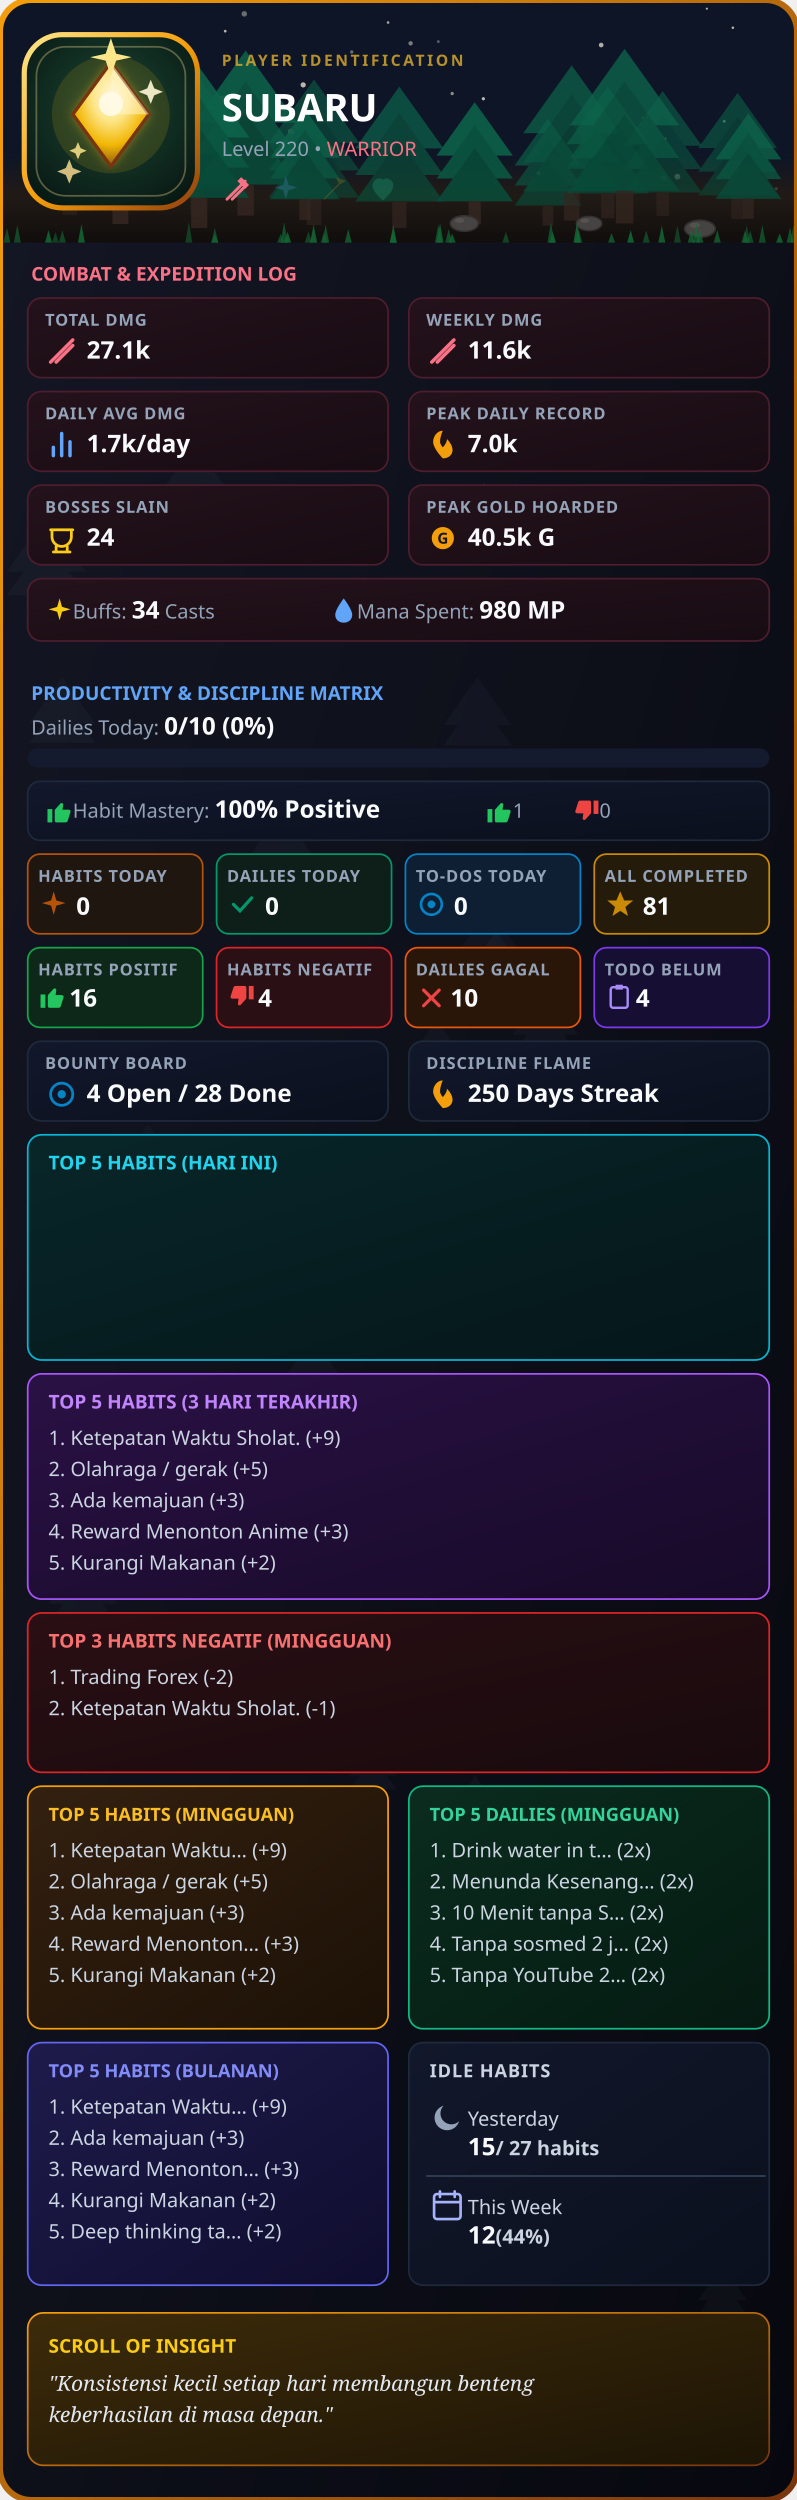
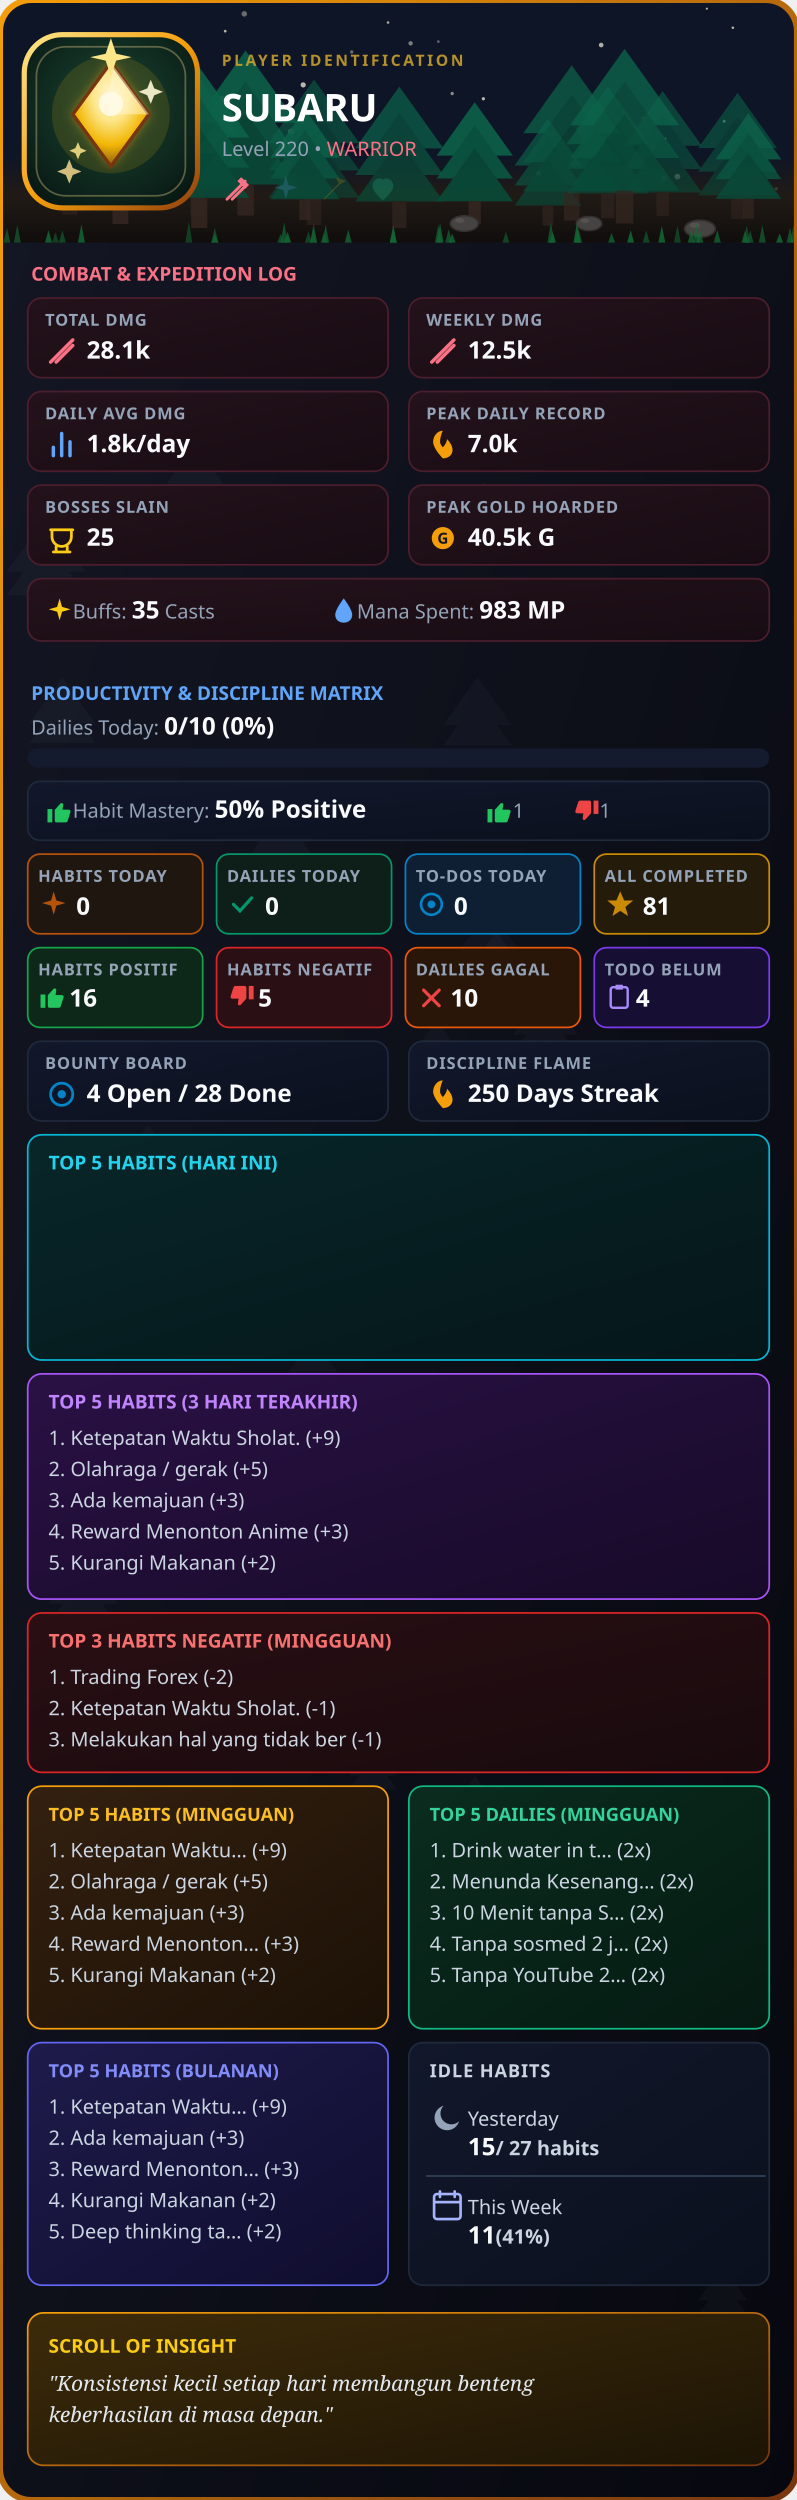
<svg xmlns="http://www.w3.org/2000/svg" width="920" height="2886" viewBox="0 0 460 1443" fill="none">
  <defs>
    <clipPath id="rc">
      <rect width="460" height="1443" rx="18" />
    </clipPath>
    <linearGradient id="g1" x1="0%" y1="0%" x2="100%" y2="100%">
      <stop offset="0%" stop-color="#141724" />
      <stop offset="100%" stop-color="#07080f" />
    </linearGradient>
    <linearGradient id="gB" x1="0%" y1="0%" x2="100%" y2="100%">
      <stop offset="0%" stop-color="#f59e0b" />
      <stop offset="100%" stop-color="#78350f" />
    </linearGradient>
    <linearGradient id="gC" x1="0%" y1="0%" x2="100%" y2="100%">
      <stop offset="0%" stop-color="#24121b" />
      <stop offset="100%" stop-color="#180c13" />
    </linearGradient>
    <linearGradient id="gP" x1="0%" y1="0%" x2="100%" y2="100%">
      <stop offset="0%" stop-color="#12182b" />
      <stop offset="100%" stop-color="#0b101e" />
    </linearGradient>
    <linearGradient id="gH" x1="0%" y1="0%" x2="100%" y2="100%">
      <stop offset="0%" stop-color="#332010" />
      <stop offset="100%" stop-color="#1c1106" />
    </linearGradient>
    <linearGradient id="gD" x1="0%" y1="0%" x2="100%" y2="100%">
      <stop offset="0%" stop-color="#0a2c1e" />
      <stop offset="100%" stop-color="#051a12" />
    </linearGradient>
    <linearGradient id="gI" x1="0%" y1="0%" x2="100%" y2="100%">
      <stop offset="0%" stop-color="#3d2b0a" />
      <stop offset="100%" stop-color="#1c1405" />
    </linearGradient>
    <linearGradient id="gBar" x1="0%" y1="0%" x2="100%" y2="0%">
      <stop offset="0%" stop-color="#10b981" />
      <stop offset="100%" stop-color="#34d399" />
    </linearGradient>
    <linearGradient id="gT5H" x1="0%" y1="0%" x2="100%" y2="100%">
      <stop offset="0%" stop-color="#082629" />
      <stop offset="100%" stop-color="#051619" />
    </linearGradient>
    <linearGradient id="gT5V" x1="0%" y1="0%" x2="100%" y2="100%">
      <stop offset="0%" stop-color="#2a1145" />
      <stop offset="100%" stop-color="#170a28" />
    </linearGradient>
    <linearGradient id="gT5M" x1="0%" y1="0%" x2="100%" y2="100%">
      <stop offset="0%" stop-color="#1e1b4b" />
      <stop offset="100%" stop-color="#0f0d2e" />
    </linearGradient>
    <linearGradient id="gNeg" x1="0%" y1="0%" x2="100%" y2="100%">
      <stop offset="0%" stop-color="#2a0f14" />
      <stop offset="100%" stop-color="#180a0d" />
    </linearGradient>
    <linearGradient id="goldRing" x1="0%" y1="0%" x2="100%" y2="100%">
      <stop offset="0%" stop-color="#fde68a" />
      <stop offset="50%" stop-color="#f59e0b" />
      <stop offset="100%" stop-color="#92400e" />
    </linearGradient>
    <linearGradient id="gemGrad" x1="0%" y1="0%" x2="100%" y2="100%">
      <stop offset="0%" stop-color="#fde68a" />
      <stop offset="50%" stop-color="#f59e0b" />
      <stop offset="100%" stop-color="#b45309" />
    </linearGradient>
    <radialGradient id="logoBgGlow" cx="50%" cy="42%" r="72%">
      <stop offset="0%" stop-color="#1e4534" />
      <stop offset="45%" stop-color="#123024" />
      <stop offset="100%" stop-color="#061410" />
    </radialGradient>
    <radialGradient id="gemGlow" cx="50%" cy="32%" r="68%">
      <stop offset="0%" stop-color="#fff7d6" />
      <stop offset="35%" stop-color="#fde68a" />
      <stop offset="70%" stop-color="#f2b705" />
      <stop offset="100%" stop-color="#8a5a10" />
    </radialGradient>
    <linearGradient id="groundGrad" x1="0%" y1="0%" x2="0%" y2="100%">
      <stop offset="0%" stop-color="#2a1f14" stop-opacity="0" />
      <stop offset="45%" stop-color="#2a1f14" stop-opacity="0.9" />
      <stop offset="100%" stop-color="#120d09" stop-opacity="1" />
    </linearGradient>
    <filter id="goldGlow" x="-60%" y="-60%" width="220%" height="220%">
      <feGaussianBlur stdDeviation="3.2" result="blur" />
      <feMerge>
        <feMergeNode in="blur" />
        <feMergeNode in="SourceGraphic" />
      </feMerge>
    </filter>
  </defs>
  <style>
    .t { font-family: sans-serif; font-weight: 900; fill: #fff; }
    .s { font-family: sans-serif; font-size: 11.5px; fill: #94a3b8; }
    .l { font-family: sans-serif; font-size: 9.5px; fill: #94a3b8; font-weight: 600; letter-spacing: 0.5px; }
    .v { font-family: sans-serif; font-size: 14px; font-weight: bold; fill: #f8fafc; }
    .list { font-family: sans-serif; font-size: 11.5px; fill: #cbd5e1; }
  </style>
  <g clip-path="url(#rc)">
    <rect width="460" height="1443" fill="url(#g1)" />
    <g transform="translate(145,458) scale(0.6974117)" opacity="0.045">
      <polygon points="25,0 0,35 50,35" fill="#94a3b8" />
      <polygon points="25,15 0,50 50,50" fill="#94a3b8" />
    </g>
    <g transform="translate(4,298) scale(0.9106371)" opacity="0.045">
      <polygon points="25,0 0,35 50,35" fill="#94a3b8" />
      <polygon points="25,15 0,50 50,50" fill="#94a3b8" />
    </g>
    <g transform="translate(28,898) scale(0.791394)" opacity="0.045">
      <polygon points="25,0 0,35 50,35" fill="#94a3b8" />
      <polygon points="25,15 0,50 50,50" fill="#94a3b8" />
    </g>
    <g transform="translate(239,589) scale(0.5187478)" opacity="0.045">
      <polygon points="25,0 0,35 50,35" fill="#94a3b8" />
      <polygon points="25,15 0,50 50,50" fill="#94a3b8" />
    </g>
    <g transform="translate(202,1006) scale(0.5349277)" opacity="0.045">
      <polygon points="25,0 0,35 50,35" fill="#94a3b8" />
      <polygon points="25,15 0,50 50,50" fill="#94a3b8" />
    </g>
    <g transform="translate(26,1278) scale(0.7122596)" opacity="0.045">
      <polygon points="25,0 0,35 50,35" fill="#94a3b8" />
      <polygon points="25,15 0,50 50,50" fill="#94a3b8" />
    </g>
    <g transform="translate(403,1308) scale(0.561901)" opacity="0.045">
      <polygon points="25,0 0,35 50,35" fill="#94a3b8" />
      <polygon points="25,15 0,50 50,50" fill="#94a3b8" />
    </g>
    <g transform="translate(94,1343) scale(0.9738545)" opacity="0.045">
      <polygon points="25,0 0,35 50,35" fill="#94a3b8" />
      <polygon points="25,15 0,50 50,50" fill="#94a3b8" />
    </g>
    <g transform="translate(275,1349) scale(0.6983402)" opacity="0.045">
      <polygon points="25,0 0,35 50,35" fill="#94a3b8" />
      <polygon points="25,15 0,50 50,50" fill="#94a3b8" />
    </g>
    <g transform="translate(93,245) scale(0.7783324)" opacity="0.045">
      <polygon points="25,0 0,35 50,35" fill="#94a3b8" />
      <polygon points="25,15 0,50 50,50" fill="#94a3b8" />
    </g>
    <g transform="translate(48,743) scale(0.7095695)" opacity="0.045">
      <polygon points="25,0 0,35 50,35" fill="#94a3b8" />
      <polygon points="25,15 0,50 50,50" fill="#94a3b8" />
    </g>
    <g transform="translate(256,391) scale(0.7854568)" opacity="0.045">
      <polygon points="25,0 0,35 50,35" fill="#94a3b8" />
      <polygon points="25,15 0,50 50,50" fill="#94a3b8" />
    </g>
    <g transform="translate(266,520) scale(0.5515279)" opacity="0.045">
      <polygon points="25,0 0,35 50,35" fill="#94a3b8" />
      <polygon points="25,15 0,50 50,50" fill="#94a3b8" />
    </g>
    <g transform="translate(272,534) scale(0.6861988)" opacity="0.045">
      <polygon points="25,0 0,35 50,35" fill="#94a3b8" />
      <polygon points="25,15 0,50 50,50" fill="#94a3b8" />
    </g>
    <g transform="translate(260,278) scale(0.7821841)" opacity="0.045">
      <polygon points="25,0 0,35 50,35" fill="#94a3b8" />
      <polygon points="25,15 0,50 50,50" fill="#94a3b8" />
    </g>
    <g transform="translate(296,571) scale(0.7482072)" opacity="0.045">
      <polygon points="25,0 0,35 50,35" fill="#94a3b8" />
      <polygon points="25,15 0,50 50,50" fill="#94a3b8" />
    </g>
    <g transform="translate(252,1025) scale(0.8886144)" opacity="0.045">
      <polygon points="25,0 0,35 50,35" fill="#94a3b8" />
      <polygon points="25,15 0,50 50,50" fill="#94a3b8" />
    </g>
    <g transform="translate(218,1349) scale(0.9617207)" opacity="0.045">
      <polygon points="25,0 0,35 50,35" fill="#94a3b8" />
      <polygon points="25,15 0,50 50,50" fill="#94a3b8" />
    </g>
    <g transform="translate(165,763) scale(0.6242133)" opacity="0.045">
      <polygon points="25,0 0,35 50,35" fill="#94a3b8" />
      <polygon points="25,15 0,50 50,50" fill="#94a3b8" />
    </g>
    <g transform="translate(72,649) scale(0.5409275)" opacity="0.045">
      <polygon points="25,0 0,35 50,35" fill="#94a3b8" />
      <polygon points="25,15 0,50 50,50" fill="#94a3b8" />
    </g>
    <g transform="translate(133,1225) scale(0.7475582)" opacity="0.045">
      <polygon points="25,0 0,35 50,35" fill="#94a3b8" />
      <polygon points="25,15 0,50 50,50" fill="#94a3b8" />
    </g>
    <g transform="translate(155,1069) scale(0.6439689)" opacity="0.045">
      <polygon points="25,0 0,35 50,35" fill="#94a3b8" />
      <polygon points="25,15 0,50 50,50" fill="#94a3b8" />
    </g>
    <g transform="translate(17,391) scale(0.7559664)" opacity="0.045">
      <polygon points="25,0 0,35 50,35" fill="#94a3b8" />
      <polygon points="25,15 0,50 50,50" fill="#94a3b8" />
    </g>
    <g transform="translate(64,850) scale(0.5759923)" opacity="0.045">
      <polygon points="25,0 0,35 50,35" fill="#94a3b8" />
      <polygon points="25,15 0,50 50,50" fill="#94a3b8" />
    </g>
    <rect x="0" y="0" width="460" height="140" fill="#0f172a" />
    <circle cx="89" cy="58" r="1.428" fill="#fef9e7" opacity="0.749" />
    <circle cx="250" cy="112" r="0.859" fill="#fef9e7" opacity="0.836" />
    <circle cx="418" cy="70" r="0.82" fill="#fef9e7" opacity="0.69" />
    <circle cx="408" cy="5" r="0.617" fill="#fef9e7" opacity="0.913" />
    <circle cx="224" cy="13" r="0.774" fill="#fef9e7" opacity="0.813" />
    <circle cx="124" cy="93" r="0.651" fill="#fef9e7" opacity="0.949" />
    <circle cx="383" cy="103" r="1.65" fill="#fef9e7" opacity="0.739" />
    <circle cx="22" cy="47" r="1.248" fill="#fef9e7" opacity="0.782" />
    <circle cx="337" cy="125" r="1.042" fill="#fef9e7" opacity="0.485" />
    <circle cx="423" cy="16" r="0.75" fill="#fef9e7" opacity="0.91" />
    <circle cx="237" cy="25" r="1.262" fill="#fef9e7" opacity="0.589" />
    <circle cx="253" cy="24" r="0.824" fill="#fef9e7" opacity="0.42" />
    <circle cx="448" cy="109" r="0.882" fill="#fef9e7" opacity="0.829" />
    <circle cx="111" cy="91" r="1.763" fill="#fef9e7" opacity="0.892" />
    <circle cx="391" cy="102" r="1.677" fill="#fef9e7" opacity="0.944" />
    <circle cx="41" cy="20" r="1.272" fill="#fef9e7" opacity="0.707" />
    <circle cx="203" cy="30" r="1.009" fill="#fef9e7" opacity="0.48" />
    <circle cx="279" cy="57" r="0.95" fill="#fef9e7" opacity="0.925" />
    <circle cx="261" cy="54" r="0.982" fill="#fef9e7" opacity="0.666" />
    <circle cx="141" cy="8" r="1.601" fill="#fef9e7" opacity="0.487" />
    <circle cx="371" cy="68" r="0.603" fill="#fef9e7" opacity="0.439" />
    <circle cx="311" cy="100" r="1.227" fill="#fef9e7" opacity="0.714" />
    <circle cx="168" cy="76" r="1.776" fill="#fef9e7" opacity="0.462" />
    <circle cx="347" cy="26" r="1.352" fill="#fef9e7" opacity="0.859" />
    <circle cx="175" cy="49" r="1.514" fill="#fef9e7" opacity="0.911" />
    <circle cx="130" cy="18" r="0.802" fill="#fef9e7" opacity="0.908" />
    <circle cx="94" cy="104" r="1.114" fill="#fef9e7" opacity="0.488" />
    <circle cx="23" cy="91" r="1.224" fill="#fef9e7" opacity="0.762" />
    <circle cx="128" cy="57" r="1.701" fill="#fef9e7" opacity="0.49" />
    <circle cx="384" cy="80" r="0.617" fill="#fef9e7" opacity="0.591" />
    <rect x="0" y="90" width="460" height="50" fill="url(#groundGrad)" />
    <g transform="translate(297, 68.6) scale(0.77)" opacity="0.65">
      <polygon points="25,0 0,35 50,35" fill="#0d7a58" />
      <polygon points="25,15 0,50 50,50" fill="#0a6b4d" />
      <polygon points="25,30 0,65 50,65" fill="#085c42" />
      <rect x="21" y="65" width="8" height="15" fill="#3f2c22" />
    </g>
    <g transform="translate(41, 38.1) scale(1.14)" opacity="0.91">
      <polygon points="25,0 0,35 50,35" fill="#0d7a58" />
      <polygon points="25,15 0,50 50,50" fill="#0a6b4d" />
      <polygon points="25,30 0,65 50,65" fill="#085c42" />
      <rect x="21" y="65" width="8" height="15" fill="#3f2c22" />
    </g>
    <g transform="translate(14, 39.9) scale(1.05)" opacity="0.59">
      <polygon points="25,0 0,35 50,35" fill="#0d7a58" />
      <polygon points="25,15 0,50 50,50" fill="#0a6b4d" />
      <polygon points="25,30 0,65 50,65" fill="#085c42" />
      <rect x="21" y="65" width="8" height="15" fill="#3f2c22" />
    </g>
    <g transform="translate(89, 44.0) scale(1.00)" opacity="0.63">
      <polygon points="25,0 0,35 50,35" fill="#0d7a58" />
      <polygon points="25,15 0,50 50,50" fill="#0a6b4d" />
      <polygon points="25,30 0,65 50,65" fill="#085c42" />
      <rect x="21" y="65" width="8" height="15" fill="#3f2c22" />
    </g>
    <g transform="translate(302, 37.7) scale(1.12)" opacity="0.73">
      <polygon points="25,0 0,35 50,35" fill="#0d7a58" />
      <polygon points="25,15 0,50 50,50" fill="#0a6b4d" />
      <polygon points="25,30 0,65 50,65" fill="#085c42" />
      <rect x="21" y="65" width="8" height="15" fill="#3f2c22" />
    </g>
    <g transform="translate(112, 29.2) scale(1.19)" opacity="0.87">
      <polygon points="25,0 0,35 50,35" fill="#0d7a58" />
      <polygon points="25,15 0,50 50,50" fill="#0a6b4d" />
      <polygon points="25,30 0,65 50,65" fill="#085c42" />
      <rect x="21" y="65" width="8" height="15" fill="#3f2c22" />
    </g>
    <g transform="translate(327, 49.9) scale(0.95)" opacity="0.64">
      <polygon points="25,0 0,35 50,35" fill="#0d7a58" />
      <polygon points="25,15 0,50 50,50" fill="#0a6b4d" />
      <polygon points="25,30 0,65 50,65" fill="#085c42" />
      <rect x="21" y="65" width="8" height="15" fill="#3f2c22" />
    </g>
    <g transform="translate(360, 52.6) scale(0.90)" opacity="0.59">
      <polygon points="25,0 0,35 50,35" fill="#0d7a58" />
      <polygon points="25,15 0,50 50,50" fill="#0a6b4d" />
      <polygon points="25,30 0,65 50,65" fill="#085c42" />
      <rect x="21" y="65" width="8" height="15" fill="#3f2c22" />
    </g>
    <g transform="translate(403, 53.6) scale(0.91)" opacity="0.57">
      <polygon points="25,0 0,35 50,35" fill="#0d7a58" />
      <polygon points="25,15 0,50 50,50" fill="#0a6b4d" />
      <polygon points="25,30 0,65 50,65" fill="#085c42" />
      <rect x="21" y="65" width="8" height="15" fill="#3f2c22" />
    </g>
    <g transform="translate(205, 50.0) scale(1.02)" opacity="0.70">
      <polygon points="25,0 0,35 50,35" fill="#0d7a58" />
      <polygon points="25,15 0,50 50,50" fill="#0a6b4d" />
      <polygon points="25,30 0,65 50,65" fill="#085c42" />
      <rect x="21" y="65" width="8" height="15" fill="#3f2c22" />
    </g>
    <g transform="translate(252, 59.0) scale(0.88)" opacity="0.90">
      <polygon points="25,0 0,35 50,35" fill="#0d7a58" />
      <polygon points="25,15 0,50 50,50" fill="#0a6b4d" />
      <polygon points="25,30 0,65 50,65" fill="#085c42" />
      <rect x="21" y="65" width="8" height="15" fill="#3f2c22" />
    </g>
    <g transform="translate(155, 45.9) scale(1.05)" opacity="0.57">
      <polygon points="25,0 0,35 50,35" fill="#0d7a58" />
      <polygon points="25,15 0,50 50,50" fill="#0a6b4d" />
      <polygon points="25,30 0,65 50,65" fill="#085c42" />
      <rect x="21" y="65" width="8" height="15" fill="#3f2c22" />
    </g>
    <g transform="translate(86, 38.8) scale(1.16)" opacity="0.89">
      <polygon points="25,0 0,35 50,35" fill="#0d7a58" />
      <polygon points="25,15 0,50 50,50" fill="#0a6b4d" />
      <polygon points="25,30 0,65 50,65" fill="#085c42" />
      <rect x="21" y="65" width="8" height="15" fill="#3f2c22" />
    </g>
    <g transform="translate(413, 65.4) scale(0.76)" opacity="0.80">
      <polygon points="25,0 0,35 50,35" fill="#0d7a58" />
      <polygon points="25,15 0,50 50,50" fill="#0a6b4d" />
      <polygon points="25,30 0,65 50,65" fill="#085c42" />
      <rect x="21" y="65" width="8" height="15" fill="#3f2c22" />
    </g>
    <g transform="translate(156, 63.0) scale(0.80)" opacity="0.82">
      <polygon points="25,0 0,35 50,35" fill="#0d7a58" />
      <polygon points="25,15 0,50 50,50" fill="#0a6b4d" />
      <polygon points="25,30 0,65 50,65" fill="#085c42" />
      <rect x="21" y="65" width="8" height="15" fill="#3f2c22" />
    </g>
    <g transform="translate(329, 28.2) scale(1.26)" opacity="0.79">
      <polygon points="25,0 0,35 50,35" fill="#0d7a58" />
      <polygon points="25,15 0,50 50,50" fill="#0a6b4d" />
      <polygon points="25,30 0,65 50,65" fill="#085c42" />
      <rect x="21" y="65" width="8" height="15" fill="#3f2c22" />
    </g>
    <g transform="translate(268,129) scale(0.90)">
      <ellipse cx="0" cy="0" rx="9" ry="5" fill="#57534e" stroke="#3f3a36" stroke-width="1" />
      <ellipse cx="-3" cy="-2" rx="3" ry="1.6" fill="#78716c" opacity="0.6" />
    </g>
    <g transform="translate(340,129) scale(0.82)">
      <ellipse cx="0" cy="0" rx="9" ry="5" fill="#57534e" stroke="#3f3a36" stroke-width="1" />
      <ellipse cx="-3" cy="-2" rx="3" ry="1.6" fill="#78716c" opacity="0.6" />
    </g>
    <g transform="translate(404,132) scale(0.98)">
      <ellipse cx="0" cy="0" rx="9" ry="5" fill="#57534e" stroke="#3f3a36" stroke-width="1" />
      <ellipse cx="-3" cy="-2" rx="3" ry="1.6" fill="#78716c" opacity="0.6" />
    </g>
    <polygon points="290,140 292,133.8 294,140" fill="#15803d" opacity="0.59" />
    <polygon points="428,140 430,133.1 432,140" fill="#15803d" opacity="0.76" />
    <polygon points="454,140 456,131.3 458,140" fill="#15803d" opacity="0.71" />
    <polygon points="331,140 333,128.7 335,140" fill="#15803d" opacity="0.88" />
    <polygon points="162,140 164,128.2 166,140" fill="#15803d" opacity="0.71" />
    <polygon points="225,140 227,133.0 229,140" fill="#15803d" opacity="0.77" />
    <polygon points="34,140 36,132.9 38,140" fill="#15803d" opacity="0.62" />
    <polygon points="252,140 254,128.7 256,140" fill="#15803d" opacity="0.80" />
    <polygon points="438,140 440,129.8 442,140" fill="#15803d" opacity="0.67" />
    <polygon points="431,140 433,133.0 435,140" fill="#15803d" opacity="0.63" />
    <polygon points="389,140 391,130.2 393,140" fill="#15803d" opacity="0.55" />
    <polygon points="26,140 28,132.8 30,140" fill="#15803d" opacity="0.86" />
    <polygon points="107,140 109,128.1 111,140" fill="#15803d" opacity="0.53" />
    <polygon points="185,140 187,134.1 189,140" fill="#15803d" opacity="0.63" />
    <polygon points="122,140 124,131.4 126,140" fill="#15803d" opacity="0.63" />
    <polygon points="179,140 181,131.3 183,140" fill="#15803d" opacity="0.62" />
    <polygon points="199,140 201,132.3 203,140" fill="#15803d" opacity="0.77" />
    <polygon points="448,140 450,134.8 452,140" fill="#15803d" opacity="0.85" />
    <polygon points="380,140 382,130.2 384,140" fill="#15803d" opacity="0.84" />
    <polygon points="30,140 32,134.0 34,140" fill="#15803d" opacity="0.55" />
    <polygon points="160,140 162,135.0 164,140" fill="#15803d" opacity="0.66" />
    <polygon points="176,140 178,133.6 180,140" fill="#15803d" opacity="0.58" />
    <polygon points="332,140 334,132.3 336,140" fill="#15803d" opacity="0.74" />
    <polygon points="402,140 404,132.5 406,140" fill="#15803d" opacity="0.72" />
    <polygon points="400,140 402,129.0 404,140" fill="#15803d" opacity="0.69" />
    <polygon points="2,140 4,131.6 6,140" fill="#15803d" opacity="0.65" />
    <polygon points="397,140 399,132.5 401,140" fill="#15803d" opacity="0.77" />
    <polygon points="122,140 124,134.9 126,140" fill="#15803d" opacity="0.72" />
    <polygon points="225,140 227,129.9 229,140" fill="#15803d" opacity="0.85" />
    <polygon points="429,140 431,130.1 433,140" fill="#15803d" opacity="0.57" />
    <polygon points="251,140 253,129.9 255,140" fill="#15803d" opacity="0.69" />
    <polygon points="351,140 353,134.4 355,140" fill="#15803d" opacity="0.74" />
    <polygon points="371,140 373,133.0 375,140" fill="#15803d" opacity="0.61" />
    <polygon points="257,140 259,132.2 261,140" fill="#15803d" opacity="0.69" />
    <polygon points="316,140 318,128.3 320,140" fill="#15803d" opacity="0.69" />
    <polygon points="8,140 10,129.7 12,140" fill="#15803d" opacity="0.63" />
    <polygon points="164,140 166,133.8 168,140" fill="#15803d" opacity="0.88" />
    <polygon points="362,140 364,132.8 366,140" fill="#15803d" opacity="0.88" />
    <polygon points="317,140 319,133.8 321,140" fill="#15803d" opacity="0.79" />
    <polygon points="179,140 181,129.2 183,140" fill="#15803d" opacity="0.67" />
    <polygon points="412,140 414,132.7 416,140" fill="#15803d" opacity="0.76" />
    <polygon points="186,140 188,129.7 190,140" fill="#15803d" opacity="0.73" />
    <polygon points="259,140 261,134.8 263,140" fill="#15803d" opacity="0.80" />
    <polygon points="456,140 458,130.0 460,140" fill="#15803d" opacity="0.59" />
    <polygon points="45,140 47,129.4 49,140" fill="#15803d" opacity="0.84" />
    <rect width="460" height="140" fill="#0b0e18" opacity="0.22" />
    <line x1="0" y1="140" x2="460" y2="140" stroke="url(#gB)" stroke-width="1.5" />
    <rect x="14" y="20" width="100" height="100" rx="22" fill="url(#logoBgGlow)" stroke="url(#goldRing)" stroke-width="3" />
    <rect x="21" y="27" width="86" height="86" rx="17" fill="none" stroke="#f5d78e" stroke-width="1" opacity="0.35" />
    <circle cx="64" cy="66" r="34" fill="#f2b705" opacity="0.14" />
    <g filter="url(#goldGlow)">
      <path d="M64 36 L86 66 L64 96 L42 66 Z" fill="#fbbf24" opacity="0.5" />
    </g>
    <path d="M64 36 L86 66 L64 96 L42 66 Z" fill="url(#gemGlow)" stroke="#78350f" stroke-width="2" />
    <path d="M64 36 L86 66 L64 66 Z" fill="#fff7d6" opacity="0.5" />
    <circle cx="64" cy="60" r="7" fill="#fffbe8" opacity="0.9" />
    <path d="M64 22 L67 31 L76 33 L67 35 L64 44 L61 35 L52 33 L61 31 Z" fill="#fde68a" />
    <path d="M40 92 L42 97 L47 99 L42 101 L40 106 L38 101 L33 99 L38 97 Z" fill="#f5d78e" opacity="0.85" />
    <path d="M87 46 L89 51 L94 53 L89 55 L87 60 L85 55 L80 53 L85 51 Z" fill="#fff7d6" opacity="0.9" />
    <path d="M45 82 L46.5 85.5 L50 87 L46.5 88.5 L45 92 L43.5 88.5 L40 87 L43.5 85.5 Z" fill="#fde68a" opacity="0.85" />
    <text x="128" y="38" font-family="sans-serif" font-size="9" font-weight="700" letter-spacing="1.5" fill="#d4a72c" opacity="0.85">PLAYER IDENTIFICATION</text>
    <text x="128" y="70" class="t" font-size="22">SUBARU</text>
    <text x="128" y="90" class="s">Level 220 • <tspan fill="#fb7185">WARRIOR</tspan>
    </text>
    <g transform="translate(128, 100) scale(0.75)" opacity="1.0">
      <path d="M4 20L18 6M8 20L18 10" stroke="#fb7185" stroke-width="2.2" stroke-linecap="round" />
      <path d="M15 3L21 9L18 12L12 6Z" fill="#fb7185" />
    </g>
    <g transform="translate(156, 100) scale(0.75)" opacity="0.2">
      <path d="M12 2L14 9L21 11L14 13L12 20L10 13L3 11L10 9Z" fill="#60a5fa" />
    </g>
    <g transform="translate(184, 100) scale(0.75)" opacity="0.2">
      <path d="M4 20L16 8M16 8L14 4L20 6L16 8Z" fill="#f59e0b" stroke="#f59e0b" stroke-linejoin="round" />
    </g>
    <g transform="translate(212, 100) scale(0.75)" opacity="0.2">
      <path d="M12 21C12 21 4 14.5 4 9.5C4 6.5 6.5 4 9.5 4C11 4 12 5 12 5C12 5 13 4 14.5 4C17.5 4 20 6.5 20 9.5C20 14.5 12 21 12 21Z" fill="#34d399" />
    </g>
    <text x="18" y="162" font-family="sans-serif" font-size="11" fill="#fb7185" font-weight="bold">COMBAT &amp; EXPEDITION LOG</text>
    <rect x="16" y="172" width="208" height="46" rx="8" fill="url(#gC)" stroke="#4c1d2c" />
    <text x="26" y="188" class="l">TOTAL DMG</text>
    <g transform="translate(26, 193) scale(0.8)">
      <path d="M4 20L20 4M8 20L20 8" stroke="#fb7185" stroke-width="2.5" stroke-linecap="round" />
    </g>
-     <text x="50" y="207" class="v">27.1k</text>
+     <text x="50" y="207" class="v">28.1k</text>
    <rect x="236" y="172" width="208" height="46" rx="8" fill="url(#gC)" stroke="#4c1d2c" />
    <text x="246" y="188" class="l">WEEKLY DMG</text>
    <g transform="translate(246, 193) scale(0.8)">
      <path d="M4 20L20 4M8 20L20 8" stroke="#fb7185" stroke-width="2.5" stroke-linecap="round" />
    </g>
-     <text x="270" y="207" class="v">11.6k</text>
+     <text x="270" y="207" class="v">12.5k</text>
    <rect x="16" y="226" width="208" height="46" rx="8" fill="url(#gC)" stroke="#4c1d2c" />
    <text x="26" y="242" class="l">DAILY AVG DMG</text>
    <g transform="translate(26, 247) scale(0.8)">
      <path d="M18 20V10M12 20V4M6 20V14" stroke="#60a5fa" stroke-width="2.5" stroke-linecap="round" />
    </g>
-     <text x="50" y="261" class="v">1.7k/day</text>
+     <text x="50" y="261" class="v">1.8k/day</text>
    <rect x="236" y="226" width="208" height="46" rx="8" fill="url(#gC)" stroke="#4c1d2c" />
    <text x="246" y="242" class="l">PEAK DAILY RECORD</text>
    <g transform="translate(246, 247) scale(0.8)">
      <path d="M12 22C12 22 5 15 5 10C5 6 8 2 12 2C12 2 10 6 10 10C10 12 12 14 12 14C12 14 15 11 15 8C17 10 19 13 19 16C19 19.5 16 22 12 22Z" fill="#f59e0b" />
    </g>
    <text x="270" y="261" class="v">7.0k</text>
    <rect x="16" y="280" width="208" height="46" rx="8" fill="url(#gC)" stroke="#4c1d2c" />
    <text x="26" y="296" class="l">BOSSES SLAIN</text>
    <g transform="translate(26, 301) scale(0.8)">
      <path d="M4 6H20M5 6V11C5 14.8 8.1 18 12 18C15.9 18 19 14.8 19 11V6M8 18V22M16 18V22M6 22H18" stroke="#facc15" stroke-width="2" stroke-linecap="round" fill="none" />
    </g>
-     <text x="50" y="315" class="v">24</text>
+     <text x="50" y="315" class="v">25</text>
    <rect x="236" y="280" width="208" height="46" rx="8" fill="url(#gC)" stroke="#4c1d2c" />
    <text x="246" y="296" class="l">PEAK GOLD HOARDED</text>
    <g transform="translate(246, 301) scale(0.8)">
      <circle cx="12" cy="12" r="8" fill="#f59e0b" />
      <text x="12" y="16" font-size="11" fill="#141724" text-anchor="middle" font-weight="bold" font-family="sans-serif">G</text>
    </g>
    <text x="270" y="315" class="v" fill="#fbbf24">40.5k G</text>
    <rect x="16" y="334" width="428" height="36" rx="8" fill="url(#gC)" stroke="#4c1d2c" />
    <g transform="translate(26, 344) scale(0.7)">
      <path d="M12 2L14 9L21 11L14 13L12 20L10 13L3 11L10 9Z" fill="#facc15" />
    </g>
-     <text x="42" y="357" class="s">Buffs: <tspan class="v">34</tspan> Casts</text>
+     <text x="42" y="357" class="s">Buffs: <tspan class="v">35</tspan> Casts</text>
    <g transform="translate(190, 344) scale(0.7)">
      <path d="M12 2C12 2 5 11 5 15.5C5 19.6 8.1 22 12 22C15.9 22 19 19.6 19 15.5C19 11 12 2 12 2Z" fill="#60a5fa" />
    </g>
-     <text x="206" y="357" class="s">Mana Spent: <tspan class="v">980 MP</tspan>
+     <text x="206" y="357" class="s">Mana Spent: <tspan class="v">983 MP</tspan>
    </text>
    <text x="18" y="404" font-family="sans-serif" font-size="11" fill="#60a5fa" font-weight="bold">PRODUCTIVITY &amp; DISCIPLINE MATRIX</text>
    <text x="18" y="424" class="s">Dailies Today: <tspan class="v">0/10 (0%)</tspan>
    </text>
    <rect x="16" y="432" width="428" height="11" rx="5.5" fill="#151b2e" />
    <rect x="16" y="432" width="0" height="11" rx="5.5" fill="url(#gBar)" />
    <rect x="16" y="451" width="428" height="34" rx="7" fill="url(#gP)" stroke="#1e293b" />
    <g transform="translate(26, 460) scale(0.7)">
      <path d="M2 21H6V10H2V21ZM9 21H17C17.8 21 18.5 20.4 18.7 19.6L21 12.4C21.3 11.4 20.5 10.5 19.5 10.5H14.4L15 6.5C15.1 5.7 14.5 5 13.7 5C13.3 5 12.9 5.2 12.6 5.5L8.3 10.3C8.1 10.5 8 10.8 8 11.1V19.5C8 20.3 8.7 21 9 21Z" fill="#22c55e" />
    </g>
-     <text x="42" y="472" class="s">Habit Mastery: <tspan class="v">100% Positive</tspan>
+     <text x="42" y="472" class="s">Habit Mastery: <tspan class="v">50% Positive</tspan>
    </text>
    <g transform="translate(280, 460) scale(0.7)">
      <path d="M2 21H6V10H2V21ZM9 21H17C17.8 21 18.5 20.4 18.7 19.6L21 12.4C21.3 11.4 20.5 10.5 19.5 10.5H14.4L15 6.5C15.1 5.7 14.5 5 13.7 5C13.3 5 12.9 5.2 12.6 5.5L8.3 10.3C8.1 10.5 8 10.8 8 11.1V19.5C8 20.3 8.7 21 9 21Z" fill="#22c55e" />
    </g>
    <text x="296" y="472" class="s">1</text>
    <g transform="translate(330, 460) scale(0.7)">
      <path d="M22 3H18V14H22V3ZM15 3H7C6.2 3 5.5 3.6 5.3 4.4L3 11.6C2.7 12.6 3.5 13.5 4.5 13.5H9.6L9 17.5C8.9 18.3 9.5 19 10.3 19C10.7 19 11.1 18.8 11.4 18.5L15.7 13.7C15.9 13.5 16 13.2 16 12.9V4.5C16 3.7 15.3 3 15 3Z" fill="#ef4444" />
    </g>
-     <text x="346" y="472" class="s">0</text>
+     <text x="346" y="472" class="s">1</text>
    <rect x="16" y="493" width="101" height="46" rx="7" fill="#1f1610" stroke="#b45309" />
    <text x="22" y="509" class="l">HABITS TODAY</text>
    <g transform="translate(22, 513) scale(0.75)">
      <path d="M12 2L14 9L21 11L14 13L12 20L10 13L3 11L10 9Z" fill="#b45309" />
    </g>
    <text x="44" y="528" class="v">0</text>
    <rect x="125" y="493" width="101" height="46" rx="7" fill="#0d1f18" stroke="#059669" />
    <text x="131" y="509" class="l">DAILIES TODAY</text>
    <g transform="translate(131, 513) scale(0.75)">
      <path d="M5 12L10 17L19 7" stroke="#059669" stroke-width="2.5" stroke-linecap="round" fill="none" />
    </g>
    <text x="153" y="528" class="v">0</text>
    <rect x="234" y="493" width="101" height="46" rx="7" fill="#0f1f33" stroke="#0284c7" />
    <text x="240" y="509" class="l">TO-DOS TODAY</text>
    <g transform="translate(240, 513) scale(0.75)">
      <circle cx="12" cy="12" r="8" stroke="#0284c7" stroke-width="2" fill="none" />
      <circle cx="12" cy="12" r="3" fill="#0284c7" />
    </g>
    <text x="262" y="528" class="v">0</text>
    <rect x="343" y="493" width="101" height="46" rx="7" fill="#241b0b" stroke="#ca8a04" />
    <text x="349" y="509" class="l">ALL COMPLETED</text>
    <g transform="translate(349, 513) scale(0.75)">
      <path d="M12 2L15 9L22 9L16 14L18 21L12 17L6 21L8 14L2 9L9 9Z" fill="#ca8a04" />
    </g>
    <text x="371" y="528" class="v" fill="#fbbf24">81</text>
    <rect x="16" y="547" width="101" height="46" rx="7" fill="#0d2818" stroke="#16a34a" />
    <text x="22" y="563" class="l">HABITS POSITIF</text>
    <g transform="translate(22, 567) scale(0.7)">
      <path d="M2 21H6V10H2V21ZM9 21H17C17.8 21 18.5 20.4 18.7 19.6L21 12.4C21.3 11.4 20.5 10.5 19.5 10.5H14.4L15 6.5C15.1 5.7 14.5 5 13.7 5C13.3 5 12.9 5.2 12.6 5.5L8.3 10.3C8.1 10.5 8 10.8 8 11.1V19.5C8 20.3 8.7 21 9 21Z" fill="#22c55e" />
    </g>
    <text x="40" y="581" class="v">16</text>
    <rect x="125" y="547" width="101" height="46" rx="7" fill="#2a0f14" stroke="#dc2626" />
    <text x="131" y="563" class="l">HABITS NEGATIF</text>
    <g transform="translate(131, 567) scale(0.7)">
      <path d="M22 3H18V14H22V3ZM15 3H7C6.2 3 5.5 3.6 5.3 4.4L3 11.6C2.7 12.6 3.5 13.5 4.5 13.5H9.6L9 17.5C8.9 18.3 9.5 19 10.3 19C10.7 19 11.1 18.8 11.4 18.5L15.7 13.7C15.9 13.5 16 13.2 16 12.9V4.5C16 3.7 15.3 3 15 3Z" fill="#ef4444" />
    </g>
-     <text x="149" y="581" class="v">4</text>
+     <text x="149" y="581" class="v">5</text>
    <rect x="234" y="547" width="101" height="46" rx="7" fill="#2a1608" stroke="#ea580c" />
    <text x="240" y="563" class="l">DAILIES GAGAL</text>
    <g transform="translate(240, 567) scale(0.75)">
      <path d="M6 6L18 18M6 18L18 6" stroke="#ef4444" stroke-width="2.5" stroke-linecap="round" />
    </g>
    <text x="260" y="581" class="v">10</text>
    <rect x="343" y="547" width="101" height="46" rx="7" fill="#170f33" stroke="#7c3aed" />
    <text x="349" y="563" class="l">TODO BELUM</text>
    <g transform="translate(349, 567) scale(0.7)">
      <rect x="5" y="4" width="14" height="17" rx="2" stroke="#a78bfa" stroke-width="2" fill="none" />
      <path d="M9 2H15V6H9V2Z" fill="#a78bfa" />
    </g>
    <text x="367" y="581" class="v">4</text>
    <rect x="16" y="601" width="208" height="46" rx="8" fill="url(#gP)" stroke="#1e293b" />
    <text x="26" y="617" class="l">BOUNTY BOARD</text>
    <g transform="translate(26, 622) scale(0.8)">
      <circle cx="12" cy="12" r="8" stroke="#0284c7" stroke-width="2" fill="none" />
      <circle cx="12" cy="12" r="3" fill="#0284c7" />
    </g>
    <text x="50" y="636" class="v">4 Open / 28 Done</text>
    <rect x="236" y="601" width="208" height="46" rx="8" fill="url(#gP)" stroke="#1e293b" />
    <text x="246" y="617" class="l">DISCIPLINE FLAME</text>
    <g transform="translate(246, 622) scale(0.8)">
      <path d="M12 22C12 22 5 15 5 10C5 6 8 2 12 2C12 2 10 6 10 10C10 12 12 14 12 14C12 14 15 11 15 8C17 10 19 13 19 16C19 19.5 16 22 12 22Z" fill="#f59e0b" />
    </g>
    <text x="270" y="636" class="v">250 Days Streak</text>
    <rect x="16" y="655" width="428" height="130" rx="8" fill="url(#gT5H)" stroke="#06b6d4" />
    <text x="28" y="675" font-family="sans-serif" font-size="11" font-weight="bold" fill="#22d3ee">TOP 5 HABITS (HARI INI)</text>
    <rect x="16" y="793" width="428" height="130" rx="8" fill="url(#gT5V)" stroke="#a855f7" />
    <text x="28" y="813" font-family="sans-serif" font-size="11" font-weight="bold" fill="#c084fc">TOP 5 HABITS (3 HARI TERAKHIR)</text>
    <text x="28" y="834" class="list">1. Ketepatan Waktu Sholat. (+9)</text>
    <text x="28" y="852" class="list">2. Olahraga / gerak (+5)</text>
    <text x="28" y="870" class="list">3. Ada kemajuan (+3)</text>
    <text x="28" y="888" class="list">4. Reward Menonton Anime  (+3)</text>
    <text x="28" y="906" class="list">5. Kurangi Makanan  (+2)</text>
    <rect x="16" y="931" width="428" height="92" rx="8" fill="url(#gNeg)" stroke="#dc2626" />
    <text x="28" y="951" font-family="sans-serif" font-size="11" font-weight="bold" fill="#f87171">TOP 3 HABITS NEGATIF (MINGGUAN)</text>
    <text x="28" y="972" class="list">1. Trading Forex (-2)</text>
    <text x="28" y="990" class="list">2. Ketepatan Waktu Sholat. (-1)</text>
+     <text x="28" y="1008" class="list">3. Melakukan hal yang tidak ber (-1)</text>
    <rect x="16" y="1031" width="208" height="140" rx="8" fill="url(#gH)" stroke="#f59e0b" />
    <text x="28" y="1051" font-family="sans-serif" font-size="10.5" font-weight="bold" fill="#fbbf24">TOP 5 HABITS (MINGGUAN)</text>
    <text x="28" y="1072" class="list">1. Ketepatan Waktu… (+9)</text>
    <text x="28" y="1090" class="list">2. Olahraga / gerak (+5)</text>
    <text x="28" y="1108" class="list">3. Ada kemajuan (+3)</text>
    <text x="28" y="1126" class="list">4. Reward Menonton… (+3)</text>
    <text x="28" y="1144" class="list">5. Kurangi Makanan  (+2)</text>
    <rect x="236" y="1031" width="208" height="140" rx="8" fill="url(#gD)" stroke="#10b981" />
    <text x="248" y="1051" font-family="sans-serif" font-size="10.5" font-weight="bold" fill="#34d399">TOP 5 DAILIES (MINGGUAN)</text>
    <text x="248" y="1072" class="list">1. Drink water in t… (2x)</text>
    <text x="248" y="1090" class="list">2. Menunda Kesenang… (2x)</text>
    <text x="248" y="1108" class="list">3. 10 Menit tanpa S… (2x)</text>
    <text x="248" y="1126" class="list">4. Tanpa sosmed 2 j… (2x)</text>
    <text x="248" y="1144" class="list">5. Tanpa YouTube 2… (2x)</text>
    <rect x="16" y="1179" width="208" height="140" rx="8" fill="url(#gT5M)" stroke="#6366f1" />
    <text x="28" y="1199" font-family="sans-serif" font-size="10.5" font-weight="bold" fill="#818cf8">TOP 5 HABITS (BULANAN)</text>
    <text x="28" y="1220" class="list">1. Ketepatan Waktu… (+9)</text>
    <text x="28" y="1238" class="list">2. Ada kemajuan (+3)</text>
    <text x="28" y="1256" class="list">3. Reward Menonton… (+3)</text>
    <text x="28" y="1274" class="list">4. Kurangi Makanan  (+2)</text>
    <text x="28" y="1292" class="list">5. Deep thinking ta… (+2)</text>
    <rect x="236" y="1179" width="208" height="140" rx="8" fill="url(#gP)" stroke="#1e293b" />
    <text x="248" y="1199" font-family="sans-serif" font-size="10.5" font-weight="bold" fill="#cbd5e1" letter-spacing="0.5">IDLE HABITS</text>
    <g transform="translate(248, 1212) scale(0.85)">
      <path d="M20 14.5A8.5 8.5 0 1 1 9.5 4a6.5 6.5 0 0 0 10.5 10.5Z" fill="#94a3b8" />
    </g>
    <text x="270" y="1227" font-family="sans-serif" font-size="11.5px" fill="#cbd5e1">Yesterday</text>
    <text x="270" y="1244" class="v">15<tspan font-family="sans-serif" font-size="11.5px" fill="#cbd5e1"> / 27 habits</tspan>
    </text>
    <line x1="246" y1="1256" x2="442" y2="1256" stroke="#334155" stroke-width="1" />
    <g transform="translate(248, 1263) scale(0.85)">
      <rect x="3" y="4" width="18" height="17" rx="2" stroke="#a5b4fc" stroke-width="1.8" fill="none" />
      <path d="M3 9.5H21" stroke="#a5b4fc" stroke-width="1.8" />
      <path d="M7 2.2V6M17 2.2V6" stroke="#a5b4fc" stroke-width="1.8" stroke-linecap="round" />
    </g>
    <text x="270" y="1278" font-family="sans-serif" font-size="11.5px" fill="#cbd5e1">This Week</text>
-     <text x="270" y="1295" class="v">12<tspan font-family="sans-serif" font-size="11.5px" fill="#cbd5e1"> (44%)</tspan>
+     <text x="270" y="1295" class="v">11<tspan font-family="sans-serif" font-size="11.5px" fill="#cbd5e1"> (41%)</tspan>
    </text>
    <rect x="16" y="1335" width="428" height="88" rx="9" fill="url(#gI)" stroke="url(#gB)" />
    <text x="28" y="1358" font-family="sans-serif" font-size="11" font-weight="bold" fill="#facc15">SCROLL OF INSIGHT</text>
    <text x="28" y="1380" font-family="Georgia, serif" font-size="12" font-style="italic" fill="#e2e8f0">
      <tspan x="28" dy="0">"Konsistensi kecil setiap hari membangun benteng</tspan>
      <tspan x="28" dy="18">keberhasilan di masa depan."</tspan>
    </text>
  </g>
  <rect width="460" height="1443" rx="18" fill="none" stroke="url(#gB)" stroke-width="3.5" />
</svg>
